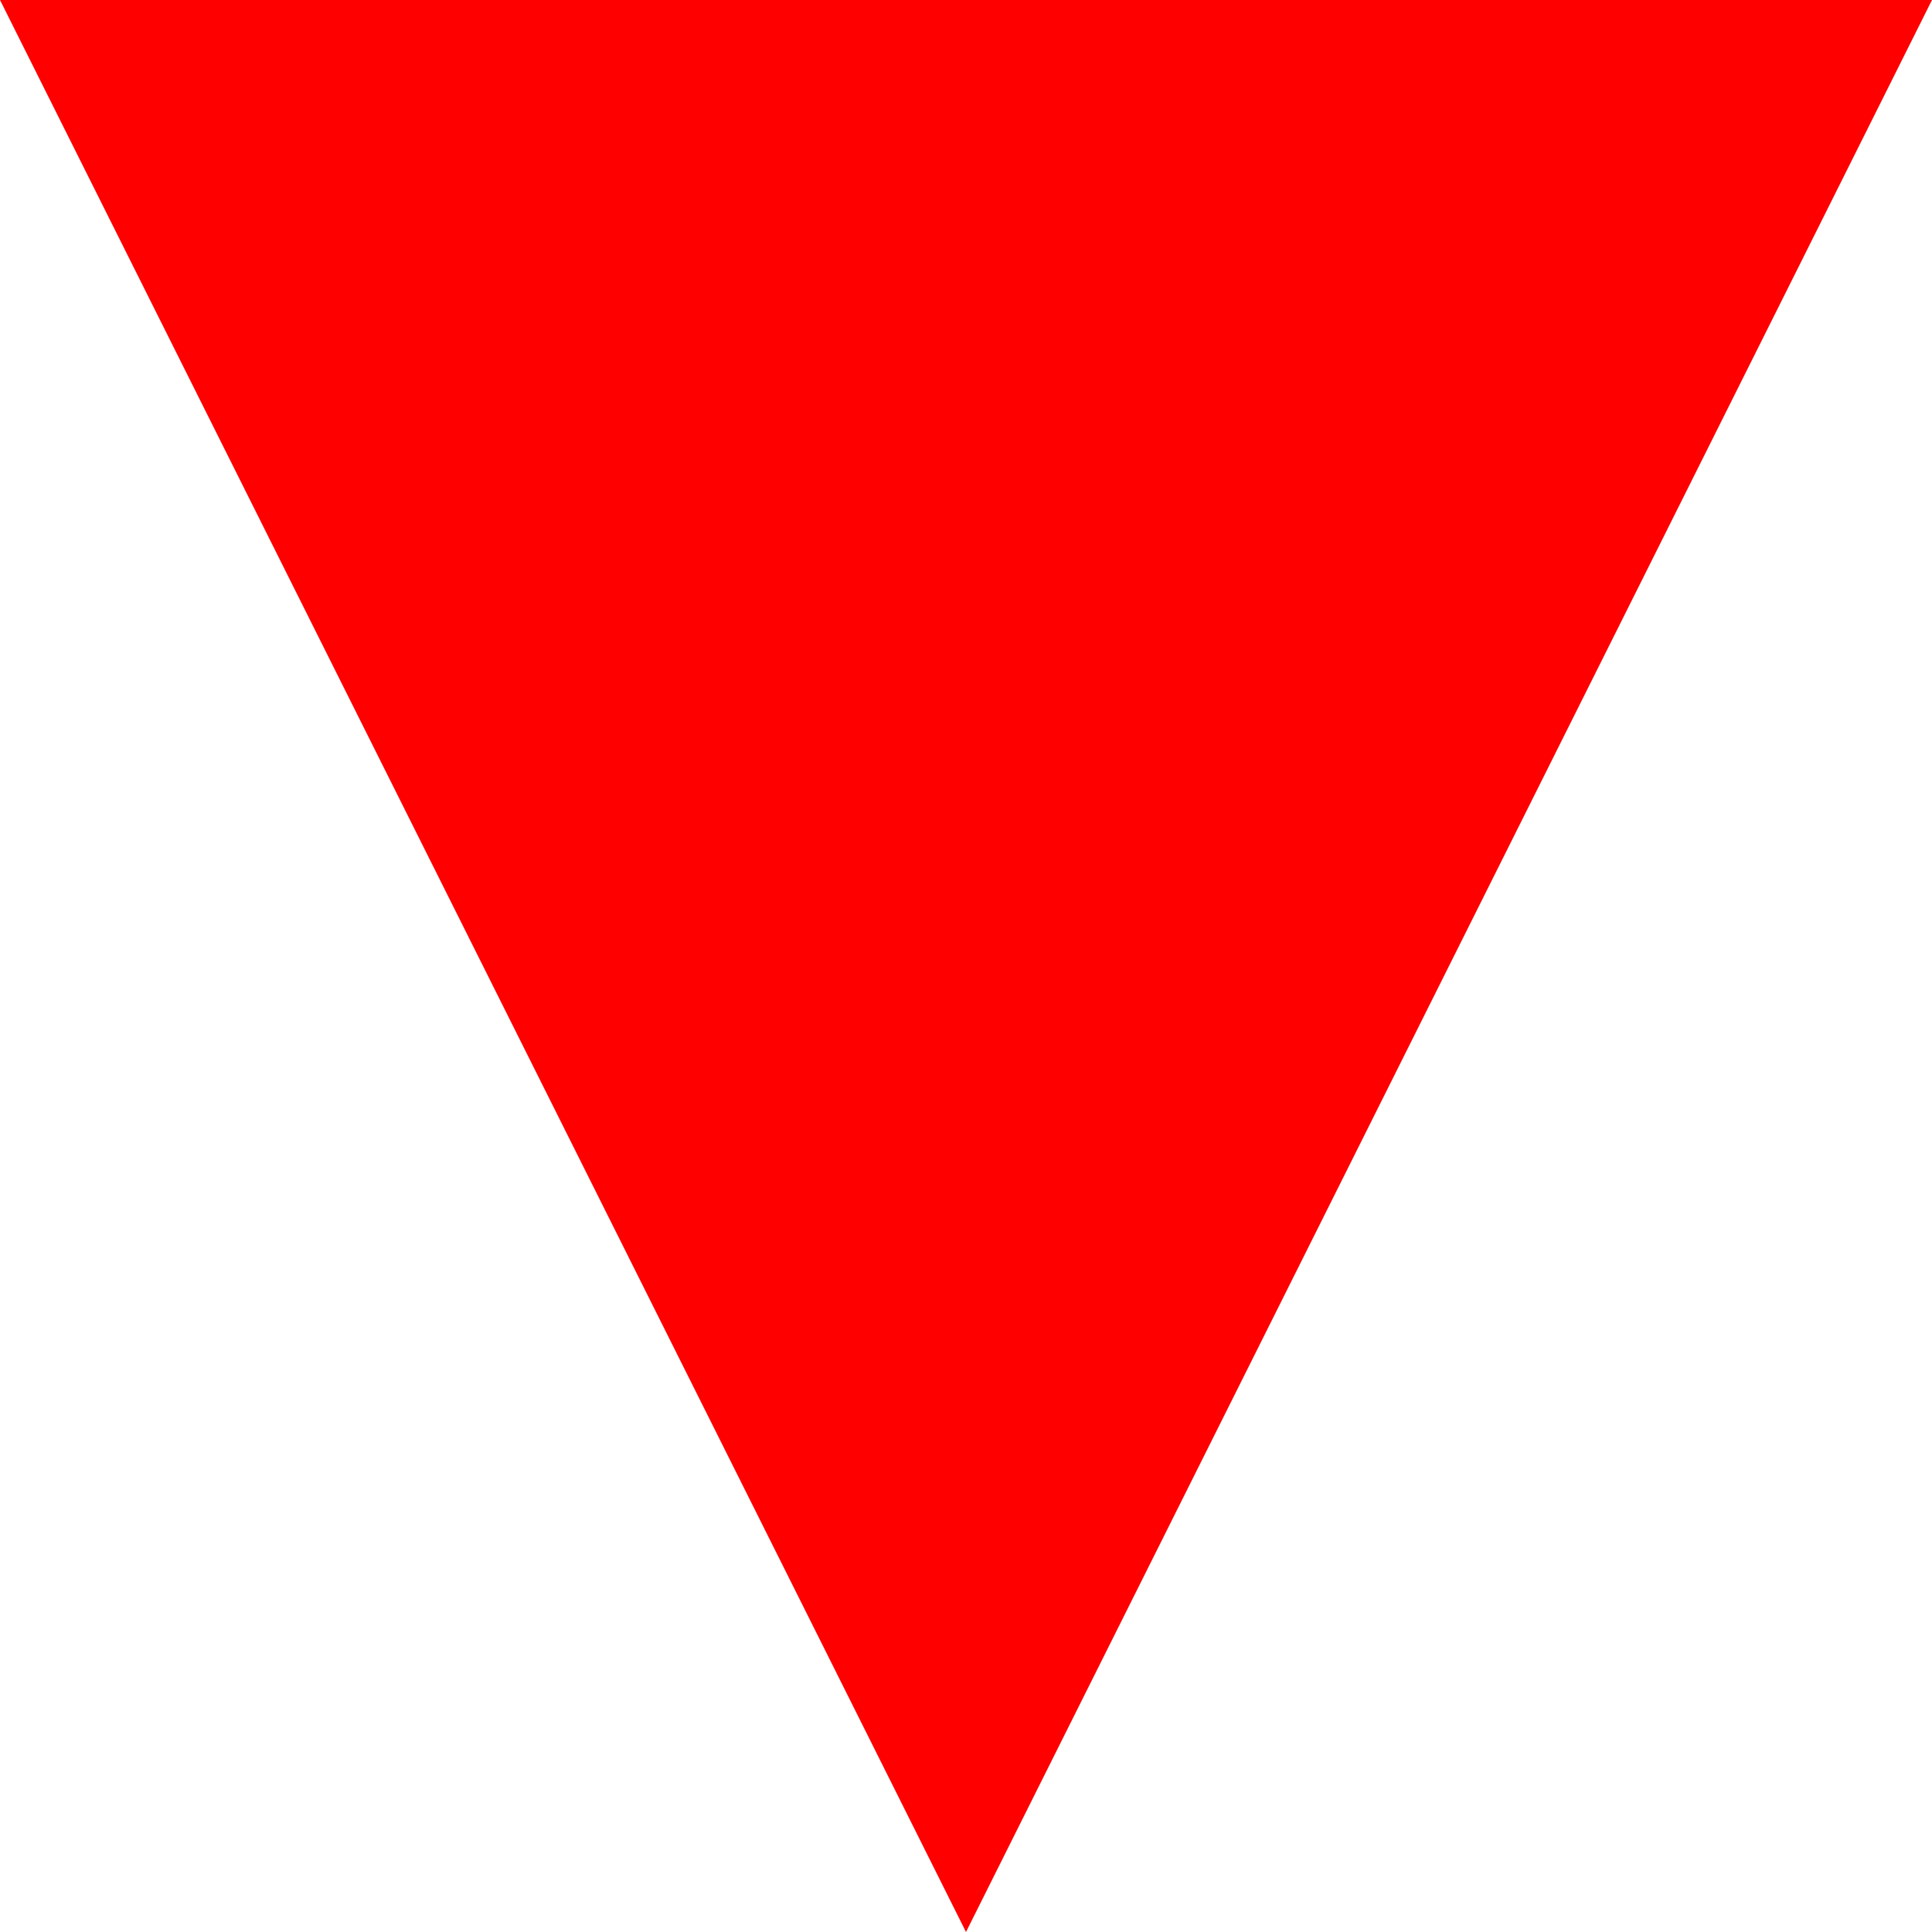
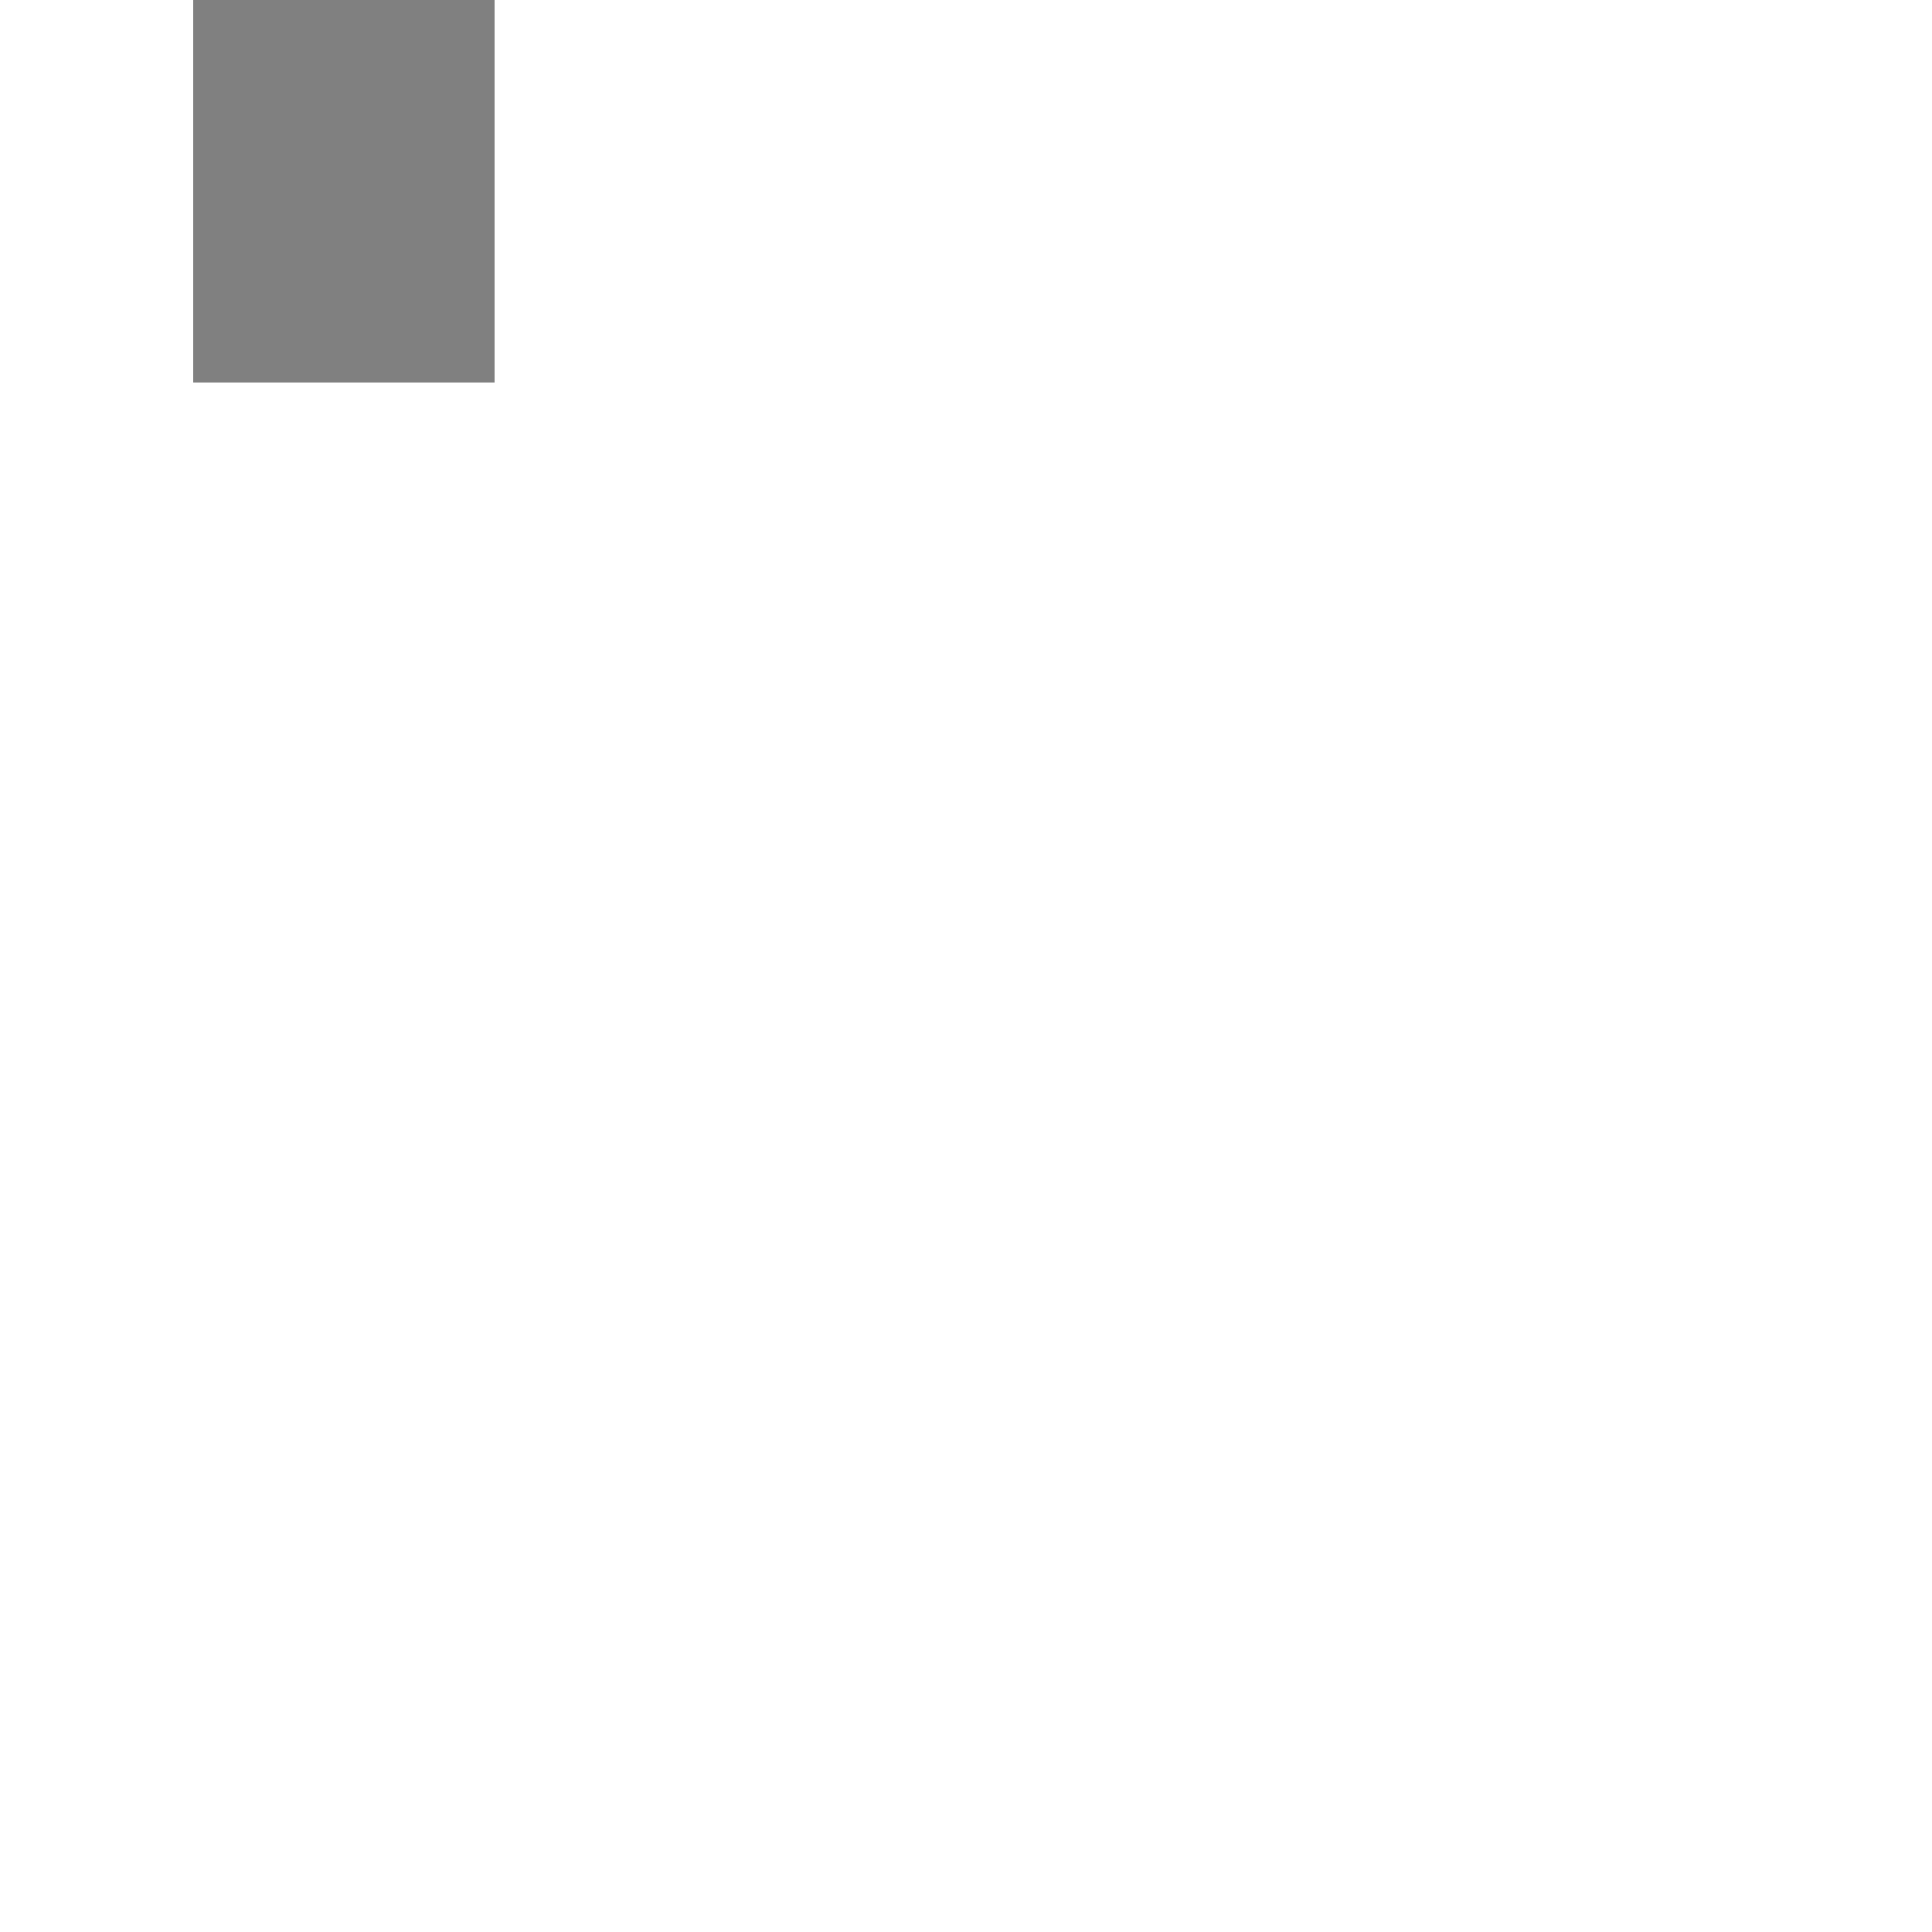
<svg xmlns="http://www.w3.org/2000/svg" version="1.1" width="500" height="500">
-   <polygon points="0, 0 250, 500 500, 0" fill="red" />
+   <rect x="50" y="0" width="78" height="99" fill="grey" />
</svg>
